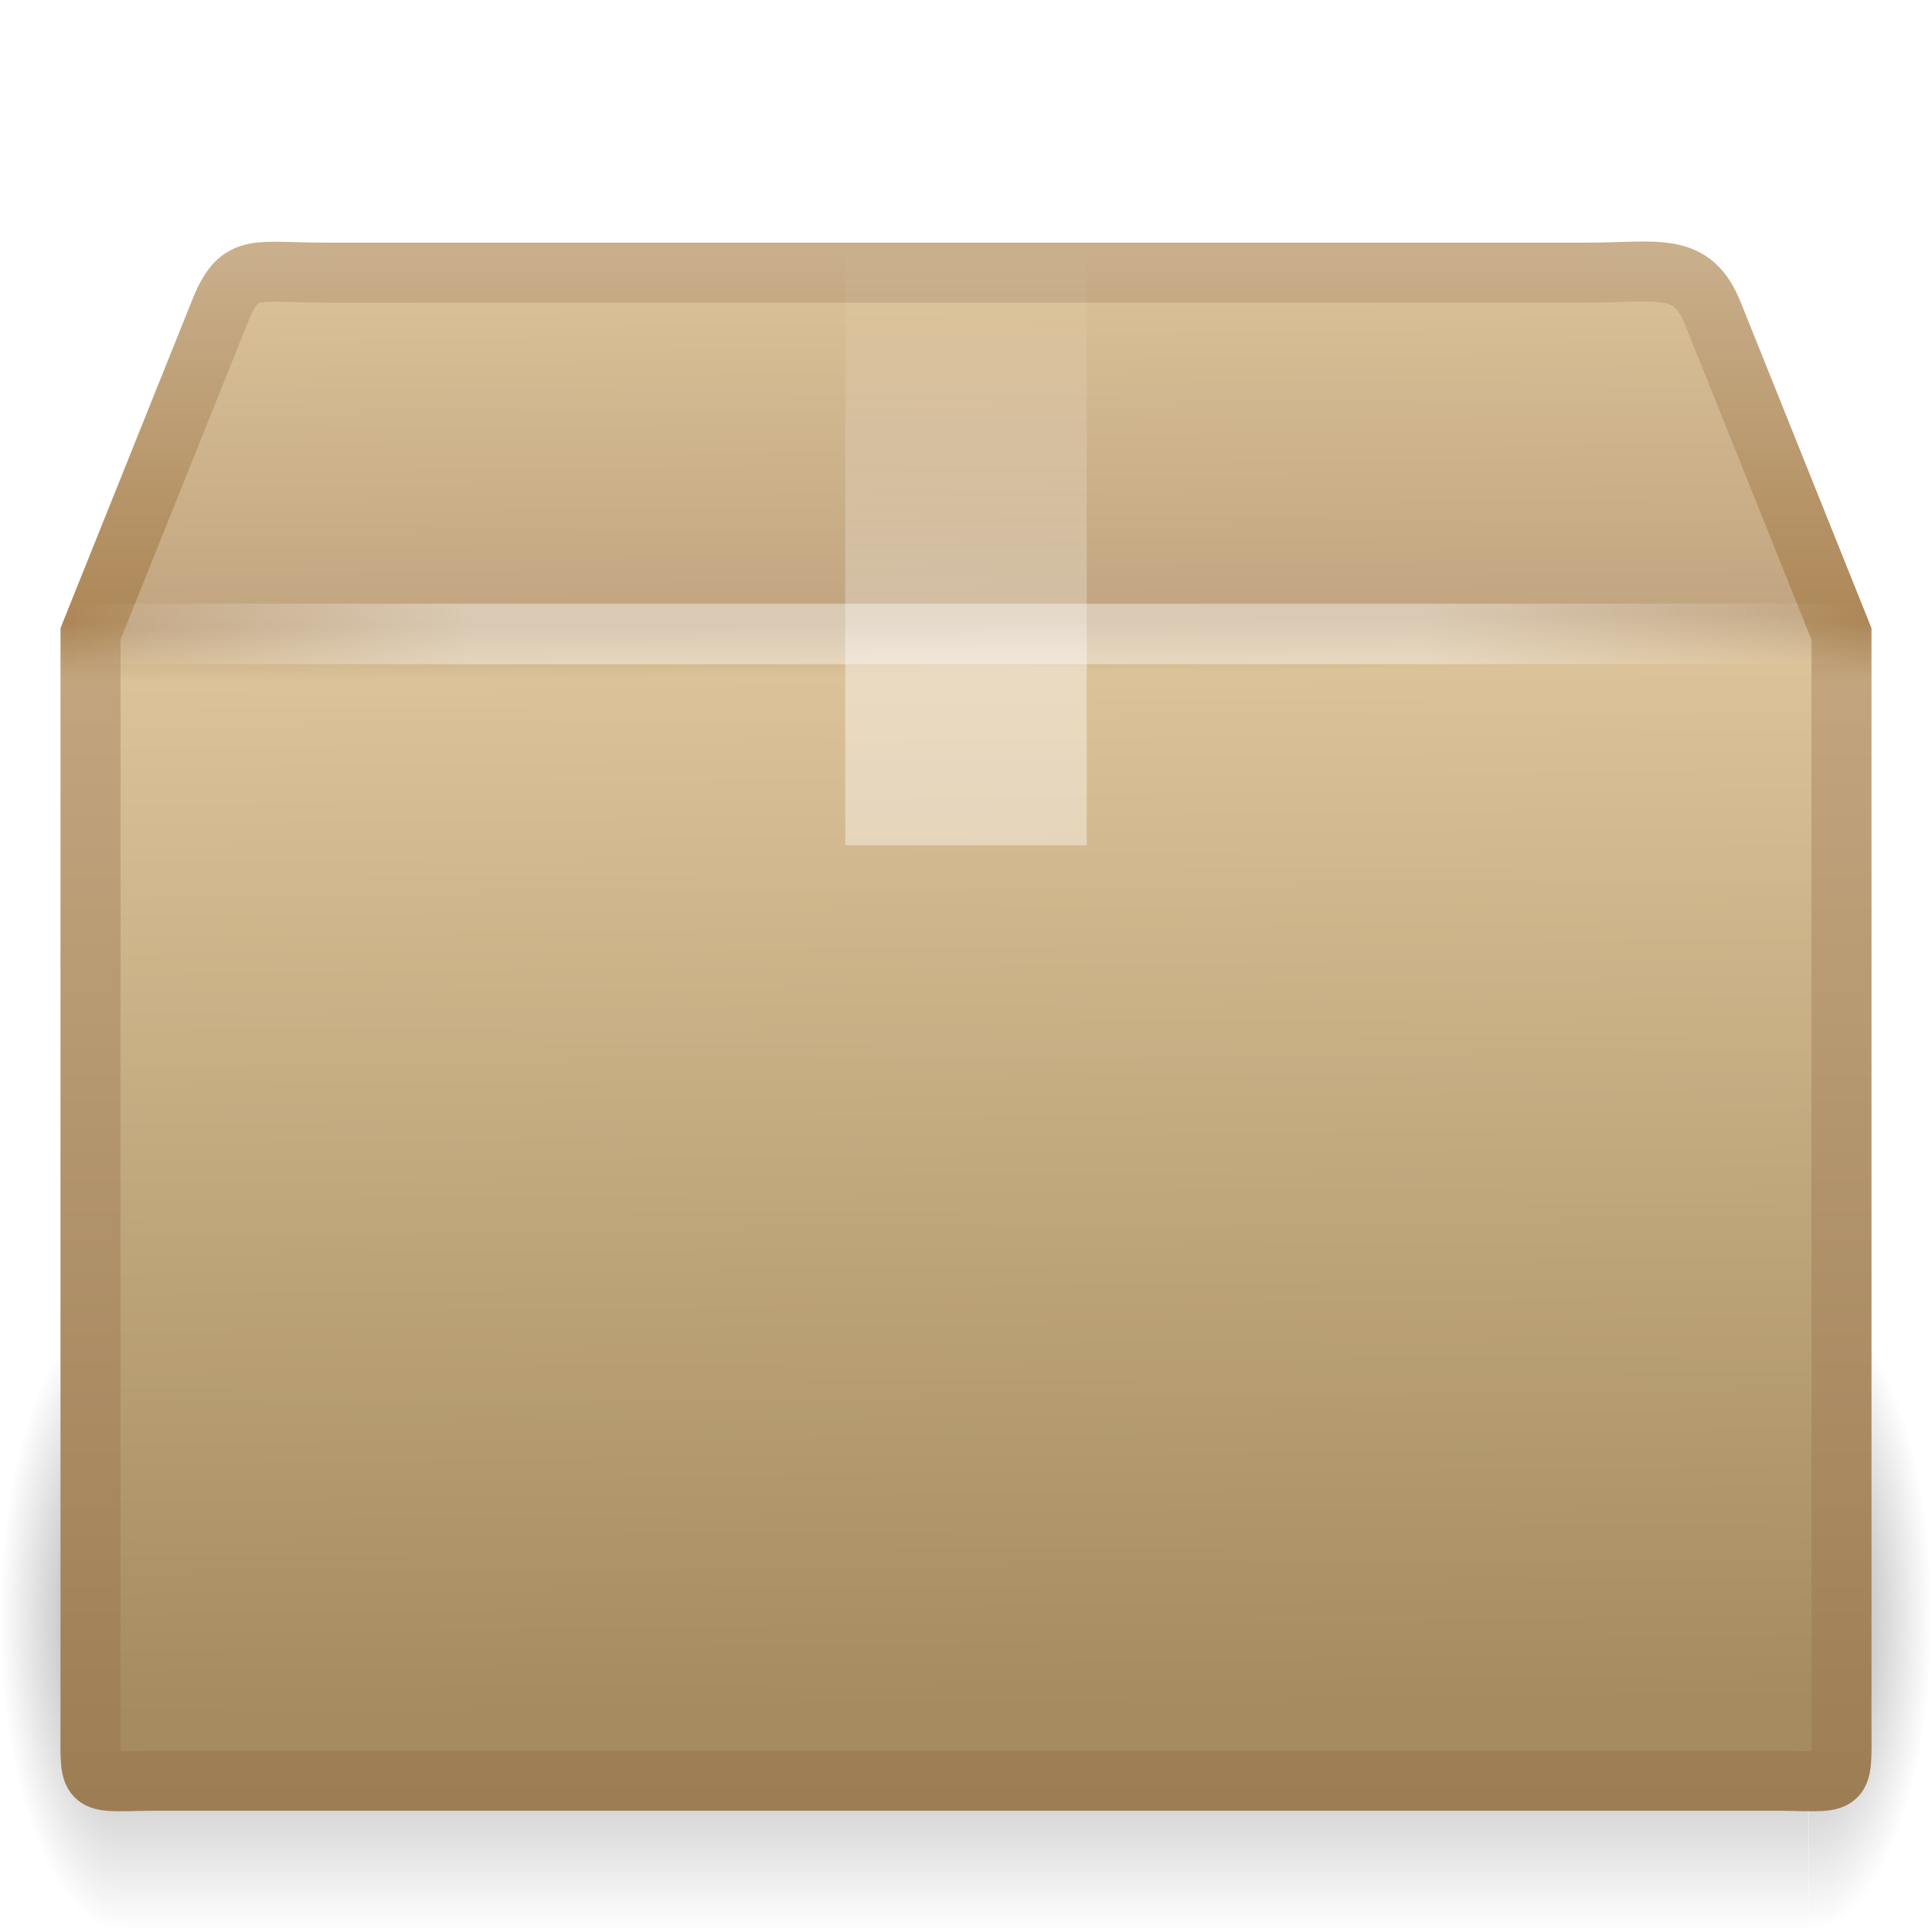
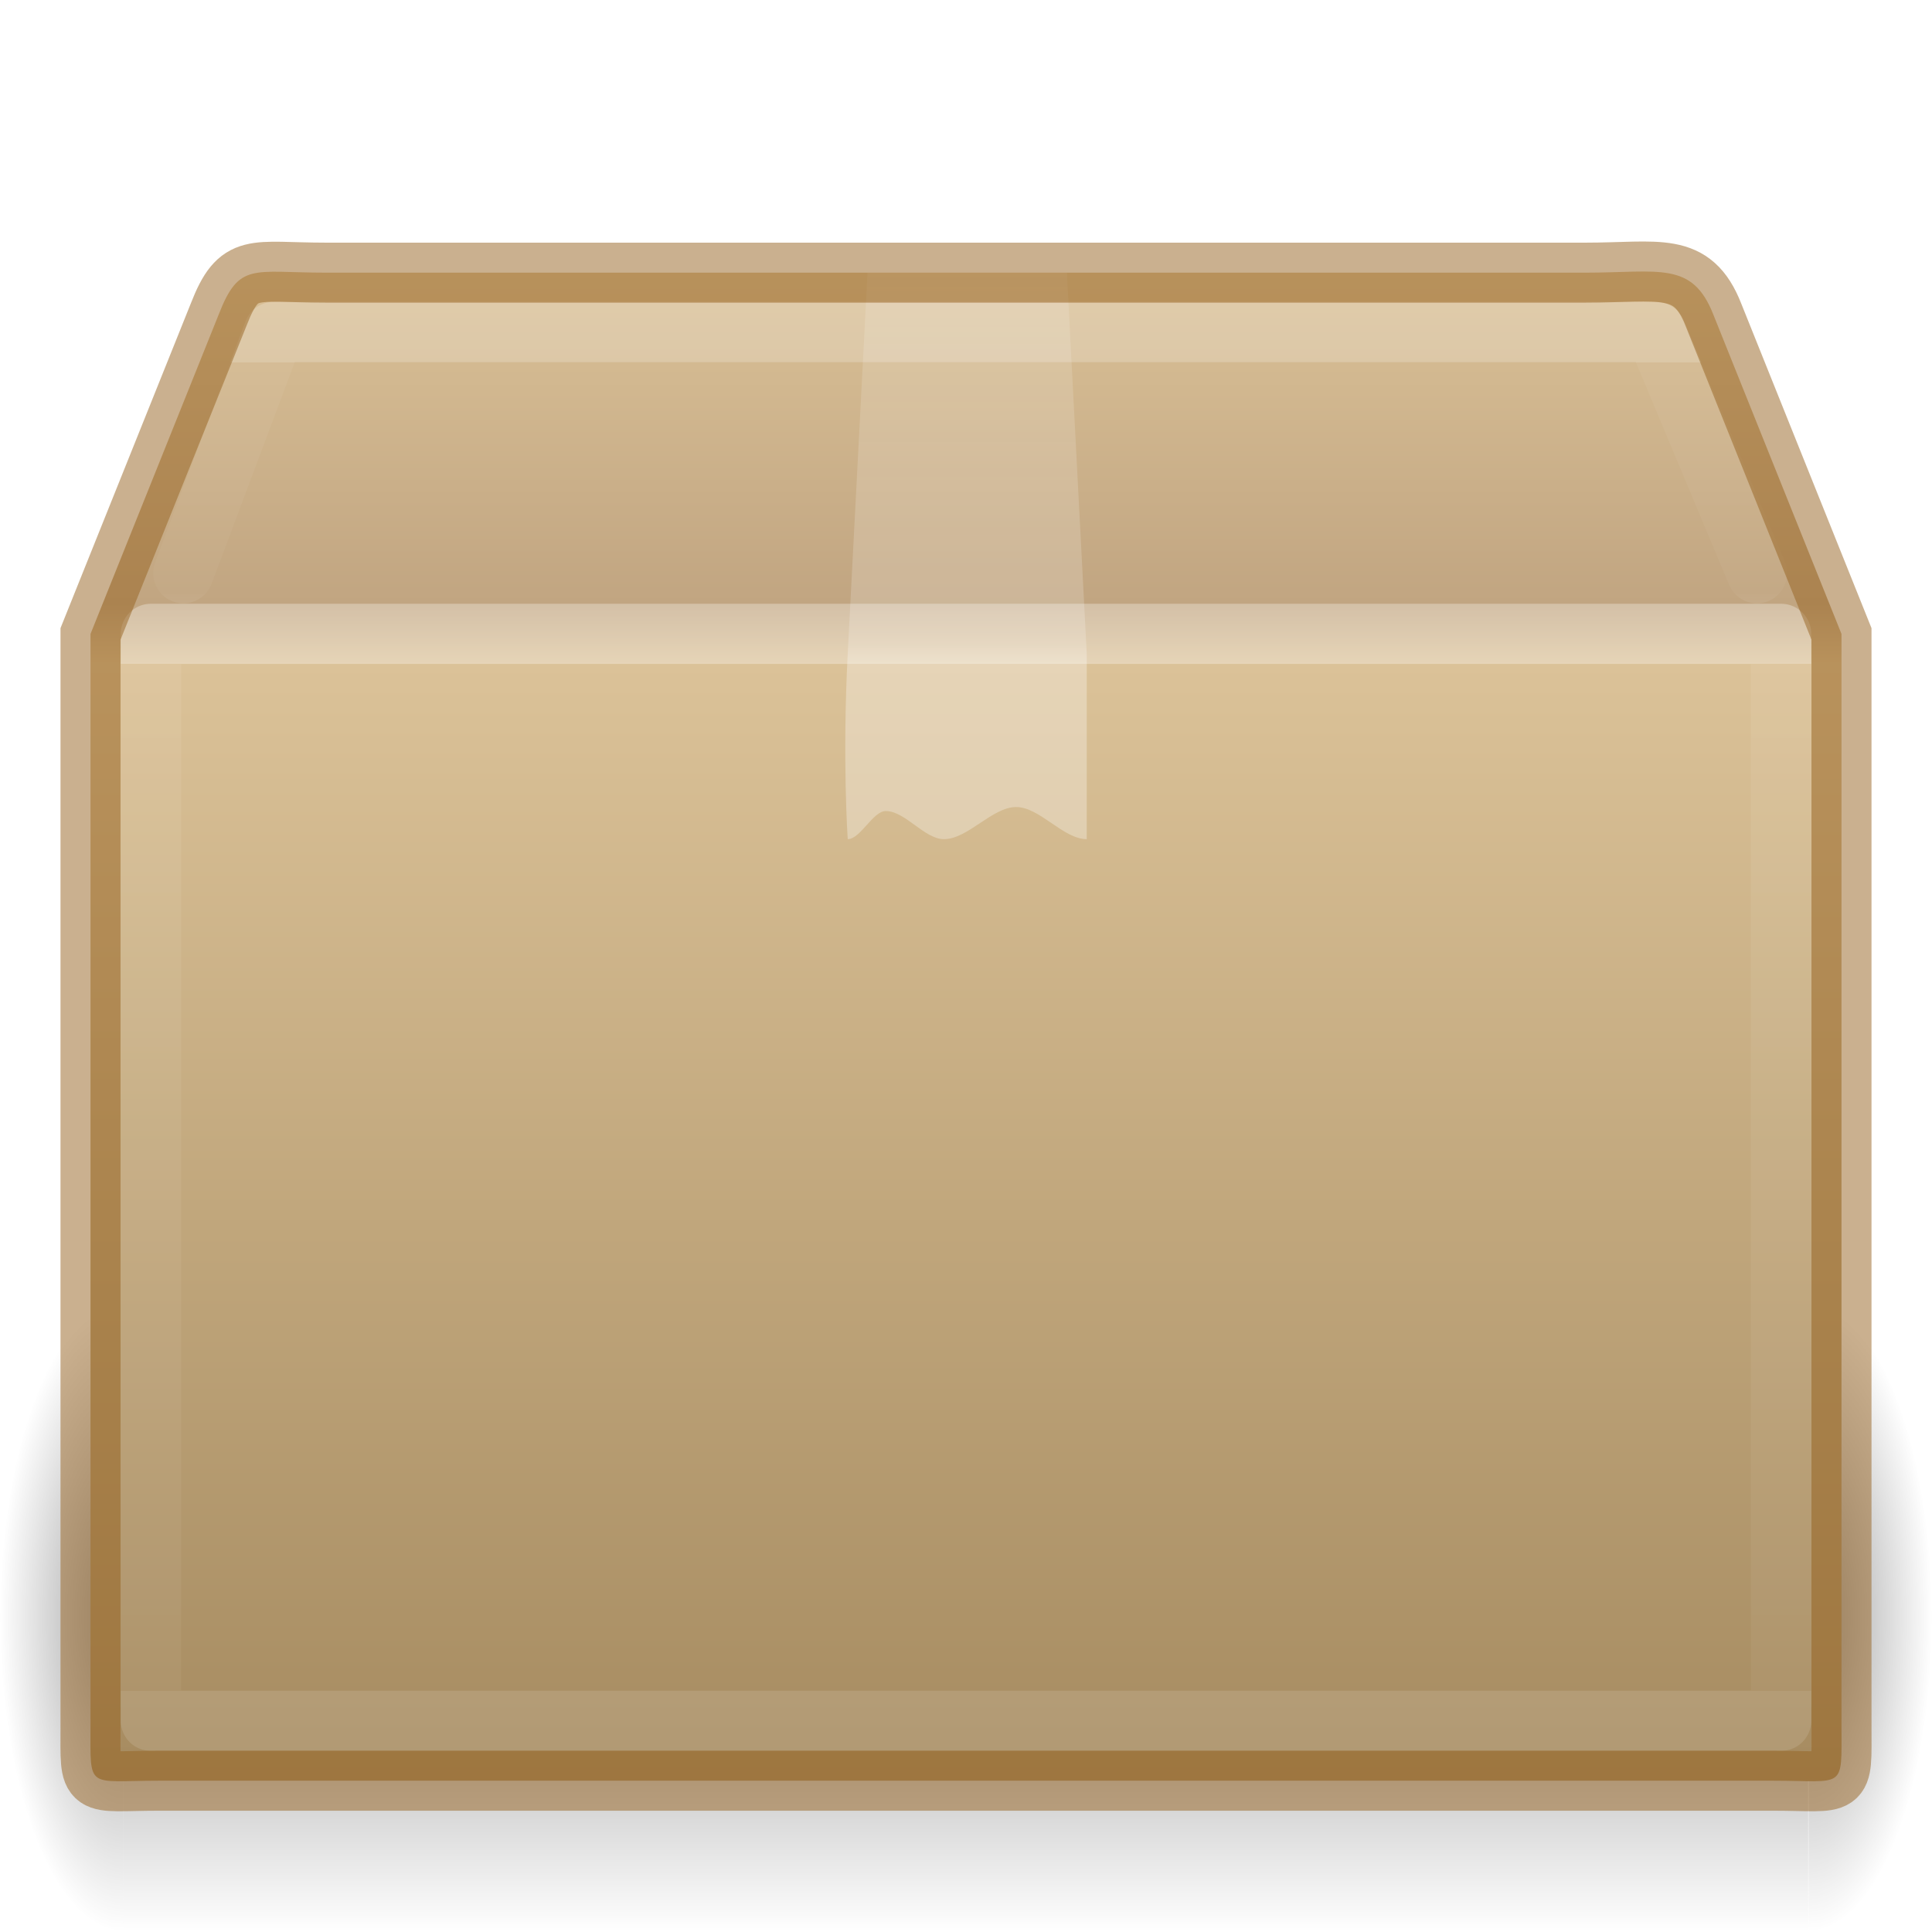
- <svg xmlns="http://www.w3.org/2000/svg" xmlns:xlink="http://www.w3.org/1999/xlink" version="1.1" width="32" height="32" id="svg2985">
+ <svg xmlns="http://www.w3.org/2000/svg" xmlns:xlink="http://www.w3.org/1999/xlink" id="svg2985" height="32" width="32" version="1.1">
  <defs id="defs2987">
-     <linearGradient x1="44.995" y1="17.5" x2="3.005" y2="17.5" id="linearGradient2886" xlink:href="#linearGradient3275" gradientUnits="userSpaceOnUse" gradientTransform="matrix(0.7074916,0,0,0.6940275,-0.9797992,-1.64548)" spreadMethod="reflect" />
-     <linearGradient id="linearGradient3275">
-       <stop id="stop3277" style="stop-color:#ffffff;stop-opacity:0" offset="0" />
-       <stop id="stop3283" style="stop-color:#ffffff;stop-opacity:1" offset="0.245" />
-       <stop id="stop3285" style="stop-color:#ffffff;stop-opacity:1" offset="0.774" />
-       <stop id="stop3279" style="stop-color:#ffffff;stop-opacity:0" offset="1" />
+     <linearGradient id="linearGradient4351">
+       <stop id="stop4353" style="stop-color:#dac197;stop-opacity:1" offset="0" />
+       <stop id="stop4355" style="stop-color:#c1a581;stop-opacity:1" offset="0.221" />
+       <stop id="stop4357" style="stop-color:#dbc298;stop-opacity:1" offset="0.26" />
+       <stop id="stop4359" style="stop-color:#a68b60;stop-opacity:1" offset="1" />
    </linearGradient>
-     <linearGradient x1="26" y1="22" x2="26" y2="8" id="linearGradient2889" xlink:href="#linearGradient2909" gradientUnits="userSpaceOnUse" gradientTransform="matrix(0.9999998,0,0,0.7142857,-7.999994,-1.714286)" />
-     <linearGradient id="linearGradient2909">
-       <stop id="stop2911" style="stop-color:#ffffff;stop-opacity:1" offset="0" />
-       <stop id="stop2913" style="stop-color:#ffffff;stop-opacity:1" offset="0.302" />
-       <stop id="stop2915" style="stop-color:#ffffff;stop-opacity:0.69" offset="0.397" />
-       <stop id="stop2917" style="stop-color:#ffffff;stop-opacity:0" offset="1" />
+     <linearGradient gradientTransform="matrix(0.9069493,0,0,0.8152652,-5.269385,-5.06383)" gradientUnits="userSpaceOnUse" xlink:href="#linearGradient4559" id="linearGradient2892" y2="45.934" x2="43.007" y1="30.555" x1="23.452" />
+     <linearGradient id="linearGradient4559">
+       <stop offset="0" style="stop-color:#ffffff;stop-opacity:0" id="stop4561" />
+       <stop offset="1" style="stop-color:#ffffff;stop-opacity:0" id="stop4563" />
    </linearGradient>
-     <linearGradient x1="23.452" y1="30.555" x2="43.007" y2="45.934" id="linearGradient2892" xlink:href="#linearGradient4559" gradientUnits="userSpaceOnUse" gradientTransform="matrix(0.9069493,0,0,0.8152652,-5.269385,-5.06383)" />
-     <linearGradient id="linearGradient4559">
-       <stop id="stop4561" style="stop-color:#ffffff;stop-opacity:0" offset="0" />
-       <stop id="stop4563" style="stop-color:#ffffff;stop-opacity:0" offset="1" />
+     <linearGradient gradientTransform="matrix(0.9069493,0,0,1.080782,-5.269385,-11.99549)" gradientUnits="userSpaceOnUse" xlink:href="#linearGradient4351" id="linearGradient2895" y2="38.341" x2="24.997" y1="15.263" x1="24.997" />
+     <radialGradient gradientTransform="matrix(0.5938225,0,0,1.536653,-6.659473,-103.9362)" gradientUnits="userSpaceOnUse" xlink:href="#linearGradient3681" id="radialGradient2903" fy="41.5" fx="5" r="5" cy="41.5" cx="5" />
+     <linearGradient id="linearGradient3681">
+       <stop offset="0" style="stop-color:#000000;stop-opacity:1" id="stop3683" />
+       <stop offset="1" style="stop-color:#000000;stop-opacity:0" id="stop3685" />
    </linearGradient>
-     <linearGradient x1="24.823" y1="15.378" x2="24.997" y2="37.277" id="linearGradient2895" xlink:href="#linearGradient3199" gradientUnits="userSpaceOnUse" gradientTransform="matrix(0.9069493,0,0,1.080782,-5.269385,-11.99549)" />
-     <linearGradient id="linearGradient3199">
-       <stop id="stop3201" style="stop-color:#dac197;stop-opacity:1" offset="0" />
-       <stop id="stop3203" style="stop-color:#c1a581;stop-opacity:1" offset="0.239" />
-       <stop id="stop3205" style="stop-color:#dbc298;stop-opacity:1" offset="0.276" />
-       <stop id="stop3207" style="stop-color:#a68b60;stop-opacity:1" offset="1" />
+     <linearGradient gradientTransform="matrix(1.757032,0,0,1.396957,-17.39401,-16.4117)" gradientUnits="userSpaceOnUse" xlink:href="#linearGradient3703" id="linearGradient2905" y2="35" x2="17.554" y1="46" x1="17.554" />
+     <linearGradient id="linearGradient3703">
+       <stop offset="0" style="stop-color:#000000;stop-opacity:0" id="stop3705" />
+       <stop offset="0.5" style="stop-color:#000000;stop-opacity:1" id="stop3711" />
+       <stop offset="1" style="stop-color:#000000;stop-opacity:0" id="stop3707" />
    </linearGradient>
-     <linearGradient x1="15.464" y1="7.976" x2="15.464" y2="45.042" id="linearGradient2897" xlink:href="#linearGradient3295" gradientUnits="userSpaceOnUse" gradientTransform="matrix(0.7073246,0,0,0.6940275,-0.9757894,-1.383287)" />
-     <linearGradient id="linearGradient3295">
-       <stop id="stop3297" style="stop-color:#c9af8b;stop-opacity:1" offset="0" />
-       <stop id="stop3299" style="stop-color:#ad8757;stop-opacity:1" offset="0.239" />
-       <stop id="stop3301" style="stop-color:#c2a57f;stop-opacity:1" offset="0.276" />
-       <stop id="stop3303" style="stop-color:#9d7d53;stop-opacity:1" offset="1" />
+     <radialGradient gradientTransform="matrix(0.5938225,0,0,1.536653,41.14089,-103.9362)" gradientUnits="userSpaceOnUse" xlink:href="#linearGradient3681" id="radialGradient2983" fy="41.5" fx="5" r="5" cy="41.5" cx="5" />
+     <linearGradient x1="24" y1="10.134" x2="24" y2="47.194" id="linearGradient3855" xlink:href="#linearGradient3878" gradientUnits="userSpaceOnUse" gradientTransform="matrix(0.7295836,0,0,0.1079327,-1.510002,4.906255)" />
+     <linearGradient id="linearGradient3878">
+       <stop id="stop3880" style="stop-color:#ffffff;stop-opacity:1" offset="0" />
+       <stop id="stop3882" style="stop-color:#ffffff;stop-opacity:0.235" offset="0" />
+       <stop id="stop3884" style="stop-color:#ffffff;stop-opacity:0.157" offset="0.951" />
+       <stop id="stop3886" style="stop-color:#ffffff;stop-opacity:0.392" offset="1" />
    </linearGradient>
-     <radialGradient cx="5" cy="41.5" r="5" fx="5" fy="41.5" id="radialGradient2903" xlink:href="#linearGradient3681" gradientUnits="userSpaceOnUse" gradientTransform="matrix(0.5938225,0,0,1.536653,-6.659473,-103.9362)" />
-     <linearGradient id="linearGradient3681">
-       <stop id="stop3683" style="stop-color:#000000;stop-opacity:1" offset="0" />
-       <stop id="stop3685" style="stop-color:#000000;stop-opacity:0" offset="1" />
+     <linearGradient x1="24" y1="6.528" x2="24" y2="41.472" id="linearGradient3033" xlink:href="#linearGradient3977" gradientUnits="userSpaceOnUse" gradientTransform="matrix(0.7297297,0,0,0.4864865,-1.513509,7.824329)" />
+     <linearGradient id="linearGradient3977">
+       <stop id="stop3979" style="stop-color:#ffffff;stop-opacity:1" offset="0" />
+       <stop id="stop3981" style="stop-color:#ffffff;stop-opacity:0.235" offset="0" />
+       <stop id="stop3983" style="stop-color:#ffffff;stop-opacity:0.157" offset="1" />
+       <stop id="stop3985" style="stop-color:#ffffff;stop-opacity:0.392" offset="1" />
    </linearGradient>
-     <linearGradient x1="17.554" y1="46" x2="17.554" y2="35" id="linearGradient2905" xlink:href="#linearGradient3703" gradientUnits="userSpaceOnUse" gradientTransform="matrix(1.757032,0,0,1.396957,-17.39401,-16.4117)" />
-     <linearGradient id="linearGradient3703">
-       <stop id="stop3705" style="stop-color:#000000;stop-opacity:0" offset="0" />
-       <stop id="stop3711" style="stop-color:#000000;stop-opacity:1" offset="0.5" />
-       <stop id="stop3707" style="stop-color:#000000;stop-opacity:0" offset="1" />
+     <linearGradient x1="24.537" y1="21.915" x2="24.537" y2="8.347" id="linearGradient3397" xlink:href="#linearGradient3827" gradientUnits="userSpaceOnUse" gradientTransform="matrix(0.9898914,0,0,0.6900994,-7.737173,-1.283068)" />
+     <linearGradient id="linearGradient3827">
+       <stop id="stop3829" style="stop-color:#ffffff;stop-opacity:1" offset="0" />
+       <stop id="stop4295" style="stop-color:#ffffff;stop-opacity:1" offset="0.302" />
+       <stop id="stop4293" style="stop-color:#ffffff;stop-opacity:0.643" offset="0.344" />
+       <stop id="stop3832" style="stop-color:#ffffff;stop-opacity:0.391" offset="1" />
    </linearGradient>
-     <radialGradient cx="5" cy="41.5" r="5" fx="5" fy="41.5" id="radialGradient2983" xlink:href="#linearGradient3681" gradientUnits="userSpaceOnUse" gradientTransform="matrix(0.5938225,0,0,1.536653,41.14089,-103.9362)" />
  </defs>
-   <g id="layer1">
-     <g transform="matrix(0.6905424,0,0,0.6781532,-0.5040888,-0.4485072)" id="g3305" style="opacity:0.4;display:inline">
-       <rect width="2.96" height="15.367" x="-3.69" y="-47.848" transform="scale(-1,-1)" id="rect2484" style="fill:url(#radialGradient2903);fill-opacity:1;stroke:none" />
-       <rect width="40.412" height="15.367" x="3.69" y="32.482" id="rect2486" style="fill:url(#linearGradient2905);fill-opacity:1;stroke:none" />
-       <rect width="2.96" height="15.367" x="44.11" y="-47.848" transform="scale(1,-1)" id="rect3444" style="fill:url(#radialGradient2983);fill-opacity:1;stroke:none;display:inline" />
-     </g>
-     <path d="m 5.398,4.516 20.864,0 c 1.218,0 1.766,-0.199 2.116,0.694 l 2.123,5.29 0,18.081 c 0,1.078 0.073,0.913 -1.145,0.913 l -26.712,0 c -1.218,0 -1.145,0.165 -1.145,-0.913 l 0,-18.081 2.123,-5.29 c 0.34,-0.875 0.558,-0.694 1.776,-0.694 z" id="path2488" style="fill:url(#linearGradient2895);fill-opacity:1;fill-rule:nonzero;stroke:url(#linearGradient2897);stroke-width:0.994;stroke-linecap:round;stroke-linejoin:miter;stroke-miterlimit:4;stroke-opacity:1;stroke-dasharray:none;stroke-dashoffset:0;marker:none;visibility:visible;display:block;overflow:visible" />
-     <path d="m 6.061,5.219 19.56,0 c 1.142,0 1.849,0.386 2.327,1.448 l 1.647,4.455 0,16.063 c 0,1.014 -0.579,1.524 -1.721,1.524 l -23.86,0 c -1.142,0 -1.608,-0.561 -1.608,-1.575 l 0,-16.012 1.594,-4.551 c 0.319,-0.823 0.919,-1.352 2.061,-1.352 z" id="path2490" style="opacity:0.505;fill:none;stroke:url(#linearGradient2892);stroke-width:0.742;stroke-linecap:butt;stroke-linejoin:miter;stroke-miterlimit:4;stroke-opacity:1;stroke-dasharray:none;stroke-dashoffset:0;marker:none;visibility:visible;display:block;overflow:visible" />
-     <path d="m 14,4 c 1.333,0 2.667,0 4,0 0,3.333 0,6.667 0,10 -0.394,0 -0.787,0 -1.181,0 -0.403,0 -0.806,0 -1.209,0 -0.325,0 -0.649,0 -0.974,0 -0.212,0 -0.424,0 -0.636,0 0,-3.333 0,-6.667 0,-10 z" id="rect3326" style="opacity:0.4;fill:url(#linearGradient2889);fill-opacity:1;fill-rule:nonzero;stroke:none;stroke-width:1;marker:none;visibility:visible;display:inline;overflow:visible;enable-background:accumulate" />
-     <path d="m 1.5,10.5 29,0" id="path3273" style="opacity:0.4;fill:none;stroke:url(#linearGradient2886);stroke-width:1px;stroke-linecap:square;stroke-linejoin:miter;stroke-opacity:1;display:inline" />
+   <g transform="matrix(0.6905424,0,0,0.6781532,-0.5040888,-0.4485072)" id="g3305" style="display:inline;opacity:0.4">
+     <rect width="2.96" height="15.367" x="-3.69" y="-47.848" transform="scale(-1,-1)" id="rect2484" style="fill:url(#radialGradient2903);fill-opacity:1;stroke:none" />
+     <rect width="40.412" height="15.367" x="3.69" y="32.482" id="rect2486" style="fill:url(#linearGradient2905);fill-opacity:1;stroke:none" />
+     <rect width="2.96" height="15.367" x="44.11" y="-47.848" transform="scale(1,-1)" id="rect3444" style="display:inline;fill:url(#radialGradient2983);fill-opacity:1;stroke:none" />
  </g>
+   <path d="m 5.398,4.516 20.864,0 c 1.218,0 1.766,-0.199 2.116,0.694 l 2.123,5.29 0,18.081 c 0,1.078 0.073,0.913 -1.145,0.913 l -26.712,0 c -1.218,0 -1.145,0.165 -1.145,-0.913 l 0,-18.081 2.123,-5.29 c 0.34,-0.875 0.558,-0.694 1.776,-0.694 z" id="path2488" style="display:block;overflow:visible;visibility:visible;fill:url(#linearGradient2895);fill-opacity:1;fill-rule:nonzero;stroke:none;stroke-width:0.994;stroke-linecap:round;stroke-linejoin:miter;stroke-miterlimit:4;stroke-dasharray:none;stroke-dashoffset:0;stroke-opacity:1;marker:none" />
+   <path d="m 6.061,5.219 19.56,0 c 1.142,0 1.849,0.386 2.327,1.448 l 1.647,4.455 0,16.063 c 0,1.014 -0.579,1.524 -1.721,1.524 l -23.86,0 c -1.142,0 -1.608,-0.561 -1.608,-1.575 l 0,-16.012 1.594,-4.551 c 0.319,-0.823 0.919,-1.352 2.061,-1.352 z" id="path2490" style="display:block;overflow:visible;visibility:visible;opacity:0.505;fill:none;stroke:url(#linearGradient2892);stroke-width:0.742;stroke-linecap:butt;stroke-linejoin:miter;stroke-miterlimit:4;stroke-dasharray:none;stroke-dashoffset:0;stroke-opacity:1;marker:none" />
+   <path style="display:inline;overflow:visible;visibility:visible;opacity:0.3;fill:url(#linearGradient3397);fill-opacity:1;fill-rule:nonzero;stroke:none;stroke-width:1;marker:none;enable-background:accumulate" id="rect3326-0" d="m 14.37,4.497 c 0,0 1.98,0 3.3,0 l 0.33,6.331 0,3.071 c -0.39,0 -0.779,-0.532 -1.169,-0.532 -0.399,0 -0.798,0.532 -1.197,0.532 -0.321,0 -0.642,-0.466 -0.964,-0.466 -0.21,0 -0.42,0.466 -0.629,0.466 0,0 -0.091,-1.325 0,-3.071 z" />
+   <path style="opacity:0.3;fill:none;stroke:url(#linearGradient3033);stroke-width:1;stroke-linecap:round;stroke-linejoin:round;stroke-miterlimit:4;stroke-dasharray:none;stroke-dashoffset:0;stroke-opacity:1" id="rect6741-1" d="m 29.5,28.5 -27,0 0,-18 27,0 z" />
+   <path style="opacity:0.2;fill:none;stroke:url(#linearGradient3855);stroke-width:1;stroke-linecap:round;stroke-linejoin:round;stroke-miterlimit:4;stroke-dasharray:none;stroke-dashoffset:0;stroke-opacity:1" id="rect6741-1-1" d="m 3.037,9.493 1.498,-3.994 22.893,0 1.672,3.994" />
+   <path d="m 5.398,4.516 20.864,0 c 1.218,0 1.766,-0.199 2.116,0.694 l 2.123,5.29 0,18.081 c 0,1.078 0.073,0.913 -1.145,0.913 l -26.712,0 c -1.218,0 -1.145,0.165 -1.145,-0.913 l 0,-18.081 2.123,-5.29 C 3.962,4.335 4.18,4.516 5.398,4.516 Z" id="path2488-7" style="display:block;overflow:visible;visibility:visible;fill:none;fill-opacity:1;fill-rule:nonzero;stroke:#95621f;stroke-width:0.994;stroke-linecap:round;stroke-linejoin:miter;stroke-miterlimit:4;stroke-dasharray:none;stroke-dashoffset:0;stroke-opacity:1;marker:none;opacity:0.5" />
</svg>
